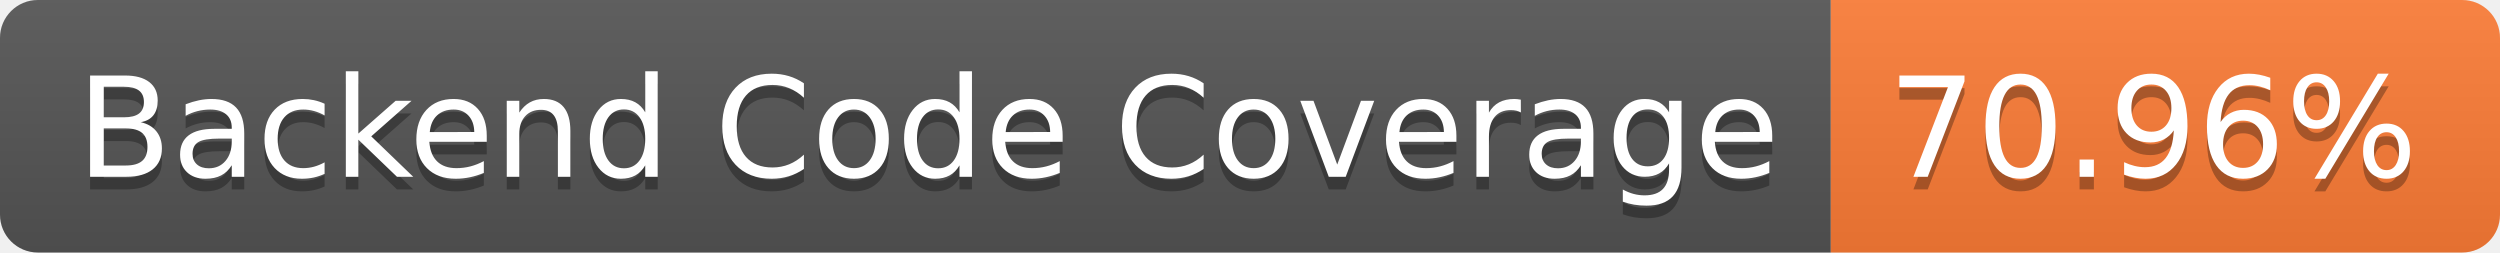
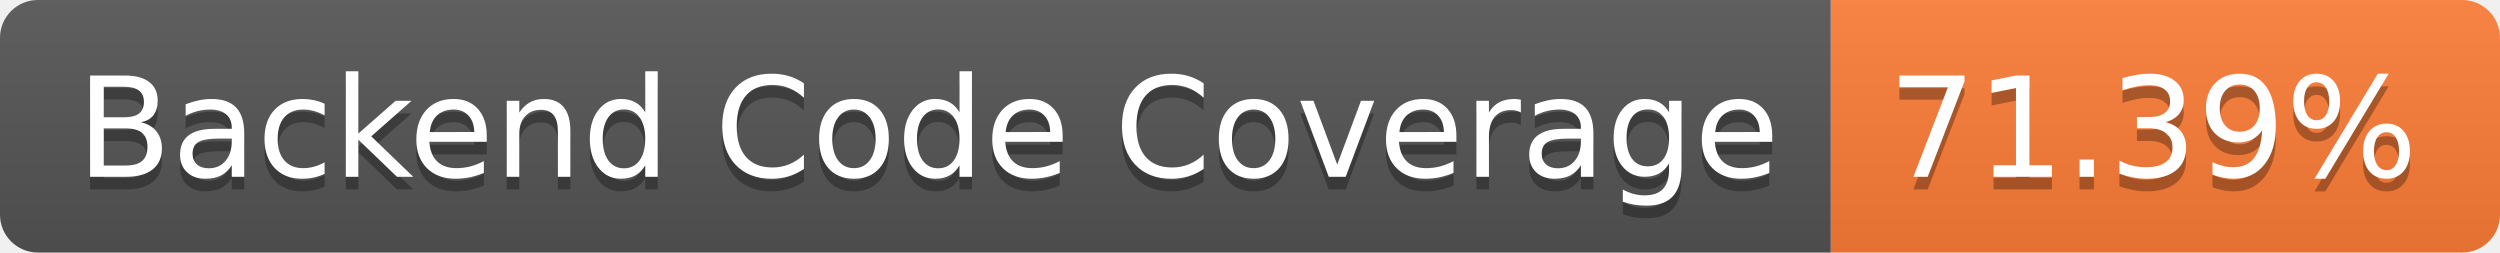
- <svg xmlns="http://www.w3.org/2000/svg" width="198" height="20" role="img" aria-label="Backend Code Coverage: 70.96%">
+ <svg xmlns="http://www.w3.org/2000/svg" width="198" height="20" role="img" aria-label="Backend Code Coverage: 71.39%">
  <linearGradient id="s" x2="0" y2="100%">
    <stop offset="0" stop-color="#bbb" stop-opacity=".1" />
    <stop offset="1" stop-opacity=".1" />
  </linearGradient>
  <clipPath id="r">
    <rect width="198" height="20" rx="3" fill="#fff" />
  </clipPath>
  <g clip-path="url(#r)">
    <rect width="145" height="20" fill="#555" />
    <rect x="145" width="53" height="20" fill="#fe7d37" />
    <rect width="198" height="20" fill="url(#s)" />
  </g>
  <g fill="#fff" text-anchor="middle" font-family="Verdana,Geneva,DejaVu Sans,sans-serif" text-rendering="geometricPrecision" font-size="110">
    <text aria-hidden="true" x="735" y="150" fill="#010101" fill-opacity=".3" transform="scale(.1)" textLength="1350">Backend Code Coverage</text>
    <text x="735" y="140" transform="scale(.1)" fill="#fff" textLength="1350">Backend Code Coverage</text>
-     <text aria-hidden="true" x="1705" y="150" fill="#010101" fill-opacity=".3" transform="scale(.1)" textLength="430">70.96%</text>
-     <text x="1705" y="140" transform="scale(.1)" fill="#fff" textLength="430">70.96%</text>
+     <text aria-hidden="true" x="1705" y="150" fill="#010101" fill-opacity=".3" transform="scale(.1)" textLength="430">71.39%</text>
+     <text x="1705" y="140" transform="scale(.1)" fill="#fff" textLength="430">71.39%</text>
  </g>
</svg>
